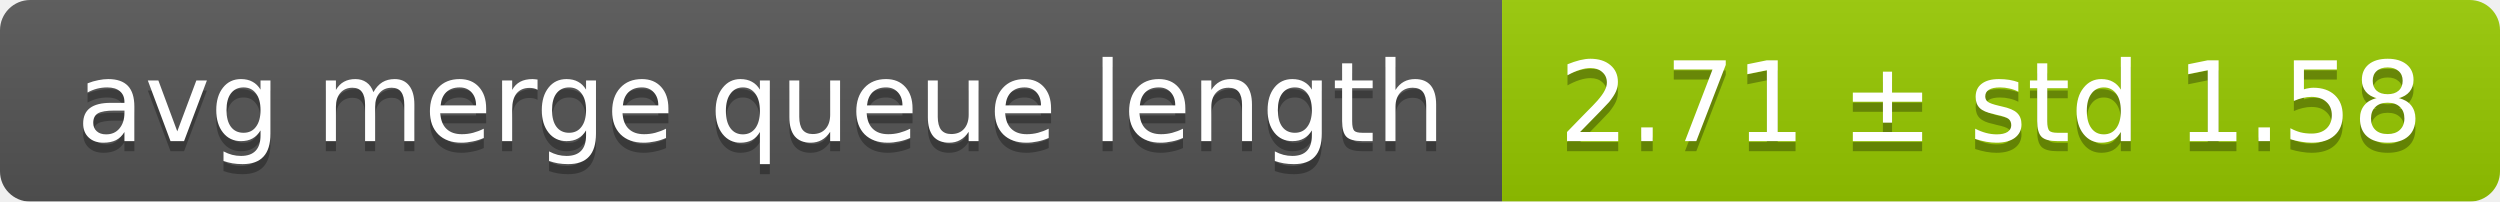
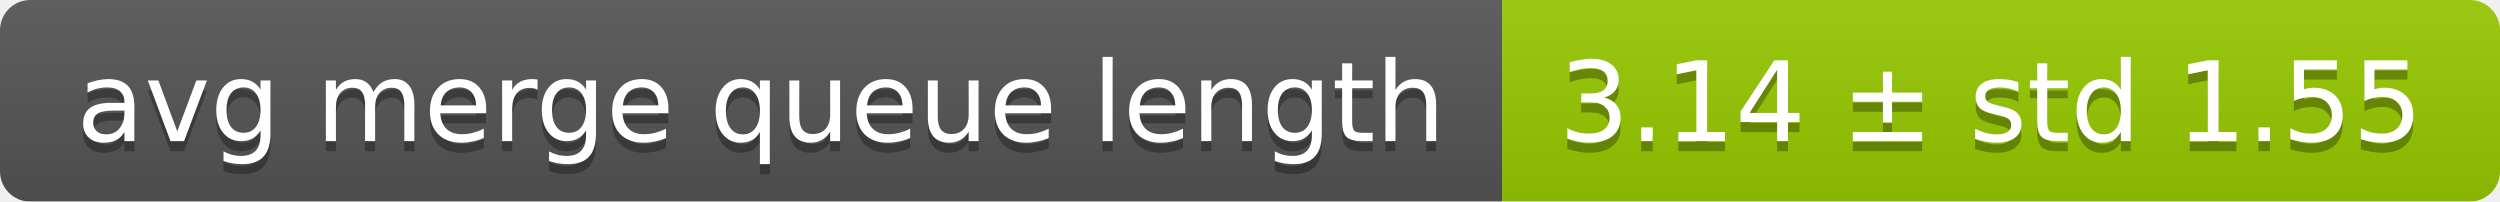
<svg xmlns="http://www.w3.org/2000/svg" width="248" height="20">
  <linearGradient id="smooth" x2="0" y2="100%">
    <stop offset="0" stop-color="#bbb" stop-opacity=".1" />
    <stop offset="1" stop-opacity=".1" />
  </linearGradient>
  <mask id="round">
    <rect width="248" height="20" rx="3" fill="#fff" />
  </mask>
  <g mask="url(#round)">
    <rect width="149" height="20" fill="#555" />
    <rect x="149" width="99" height="20" fill="#97ca00" />
    <rect width="248" height="20" fill="url(#smooth)" />
  </g>
  <g fill="#fff" text-anchor="middle" font-family="DejaVu Sans,Verdana,Geneva,sans-serif" font-size="11">
    <text x="75.5" y="15" fill="#010101" fill-opacity=".3">avg merge queue length</text>
    <text x="75.5" y="14">avg merge queue length</text>
-     <text x="197.5" y="15" fill="#010101" fill-opacity=".3">2.71 ± std 1.58</text>
-     <text x="197.5" y="14">2.71 ± std 1.58</text>
+     <text x="197.5" y="15" fill="#010101" fill-opacity=".3">3.14 ± std 1.55</text>
+     <text x="197.5" y="14">3.14 ± std 1.55</text>
  </g>
</svg>
